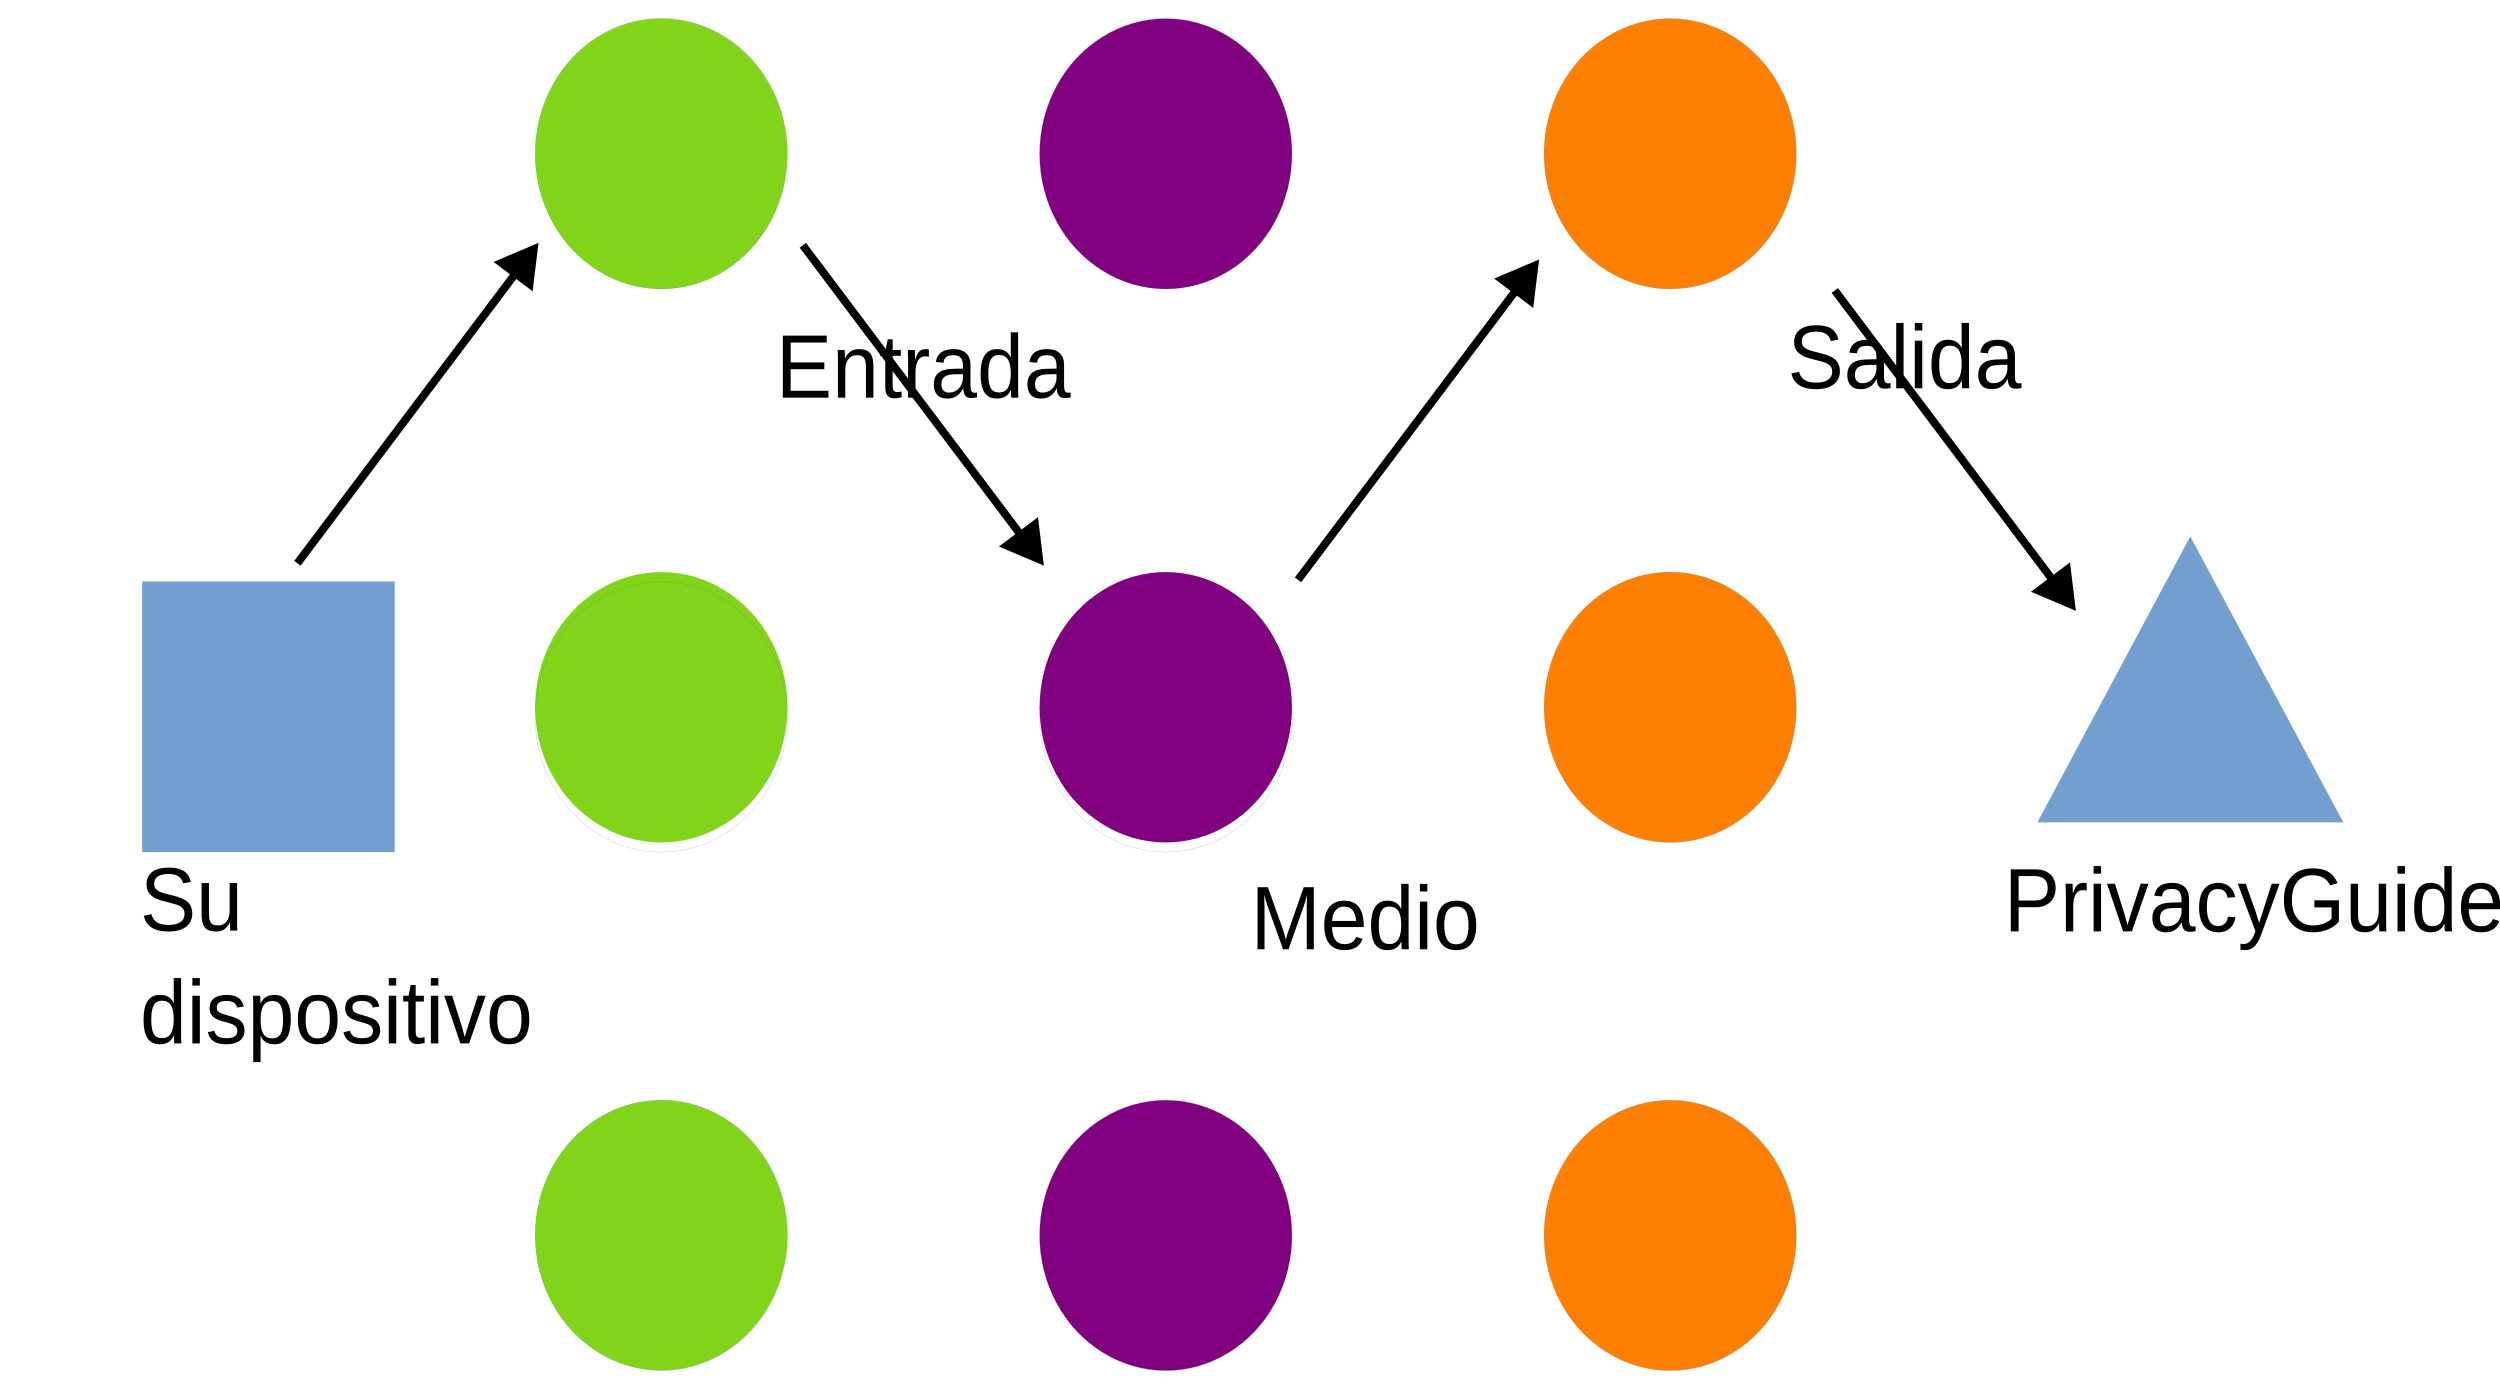
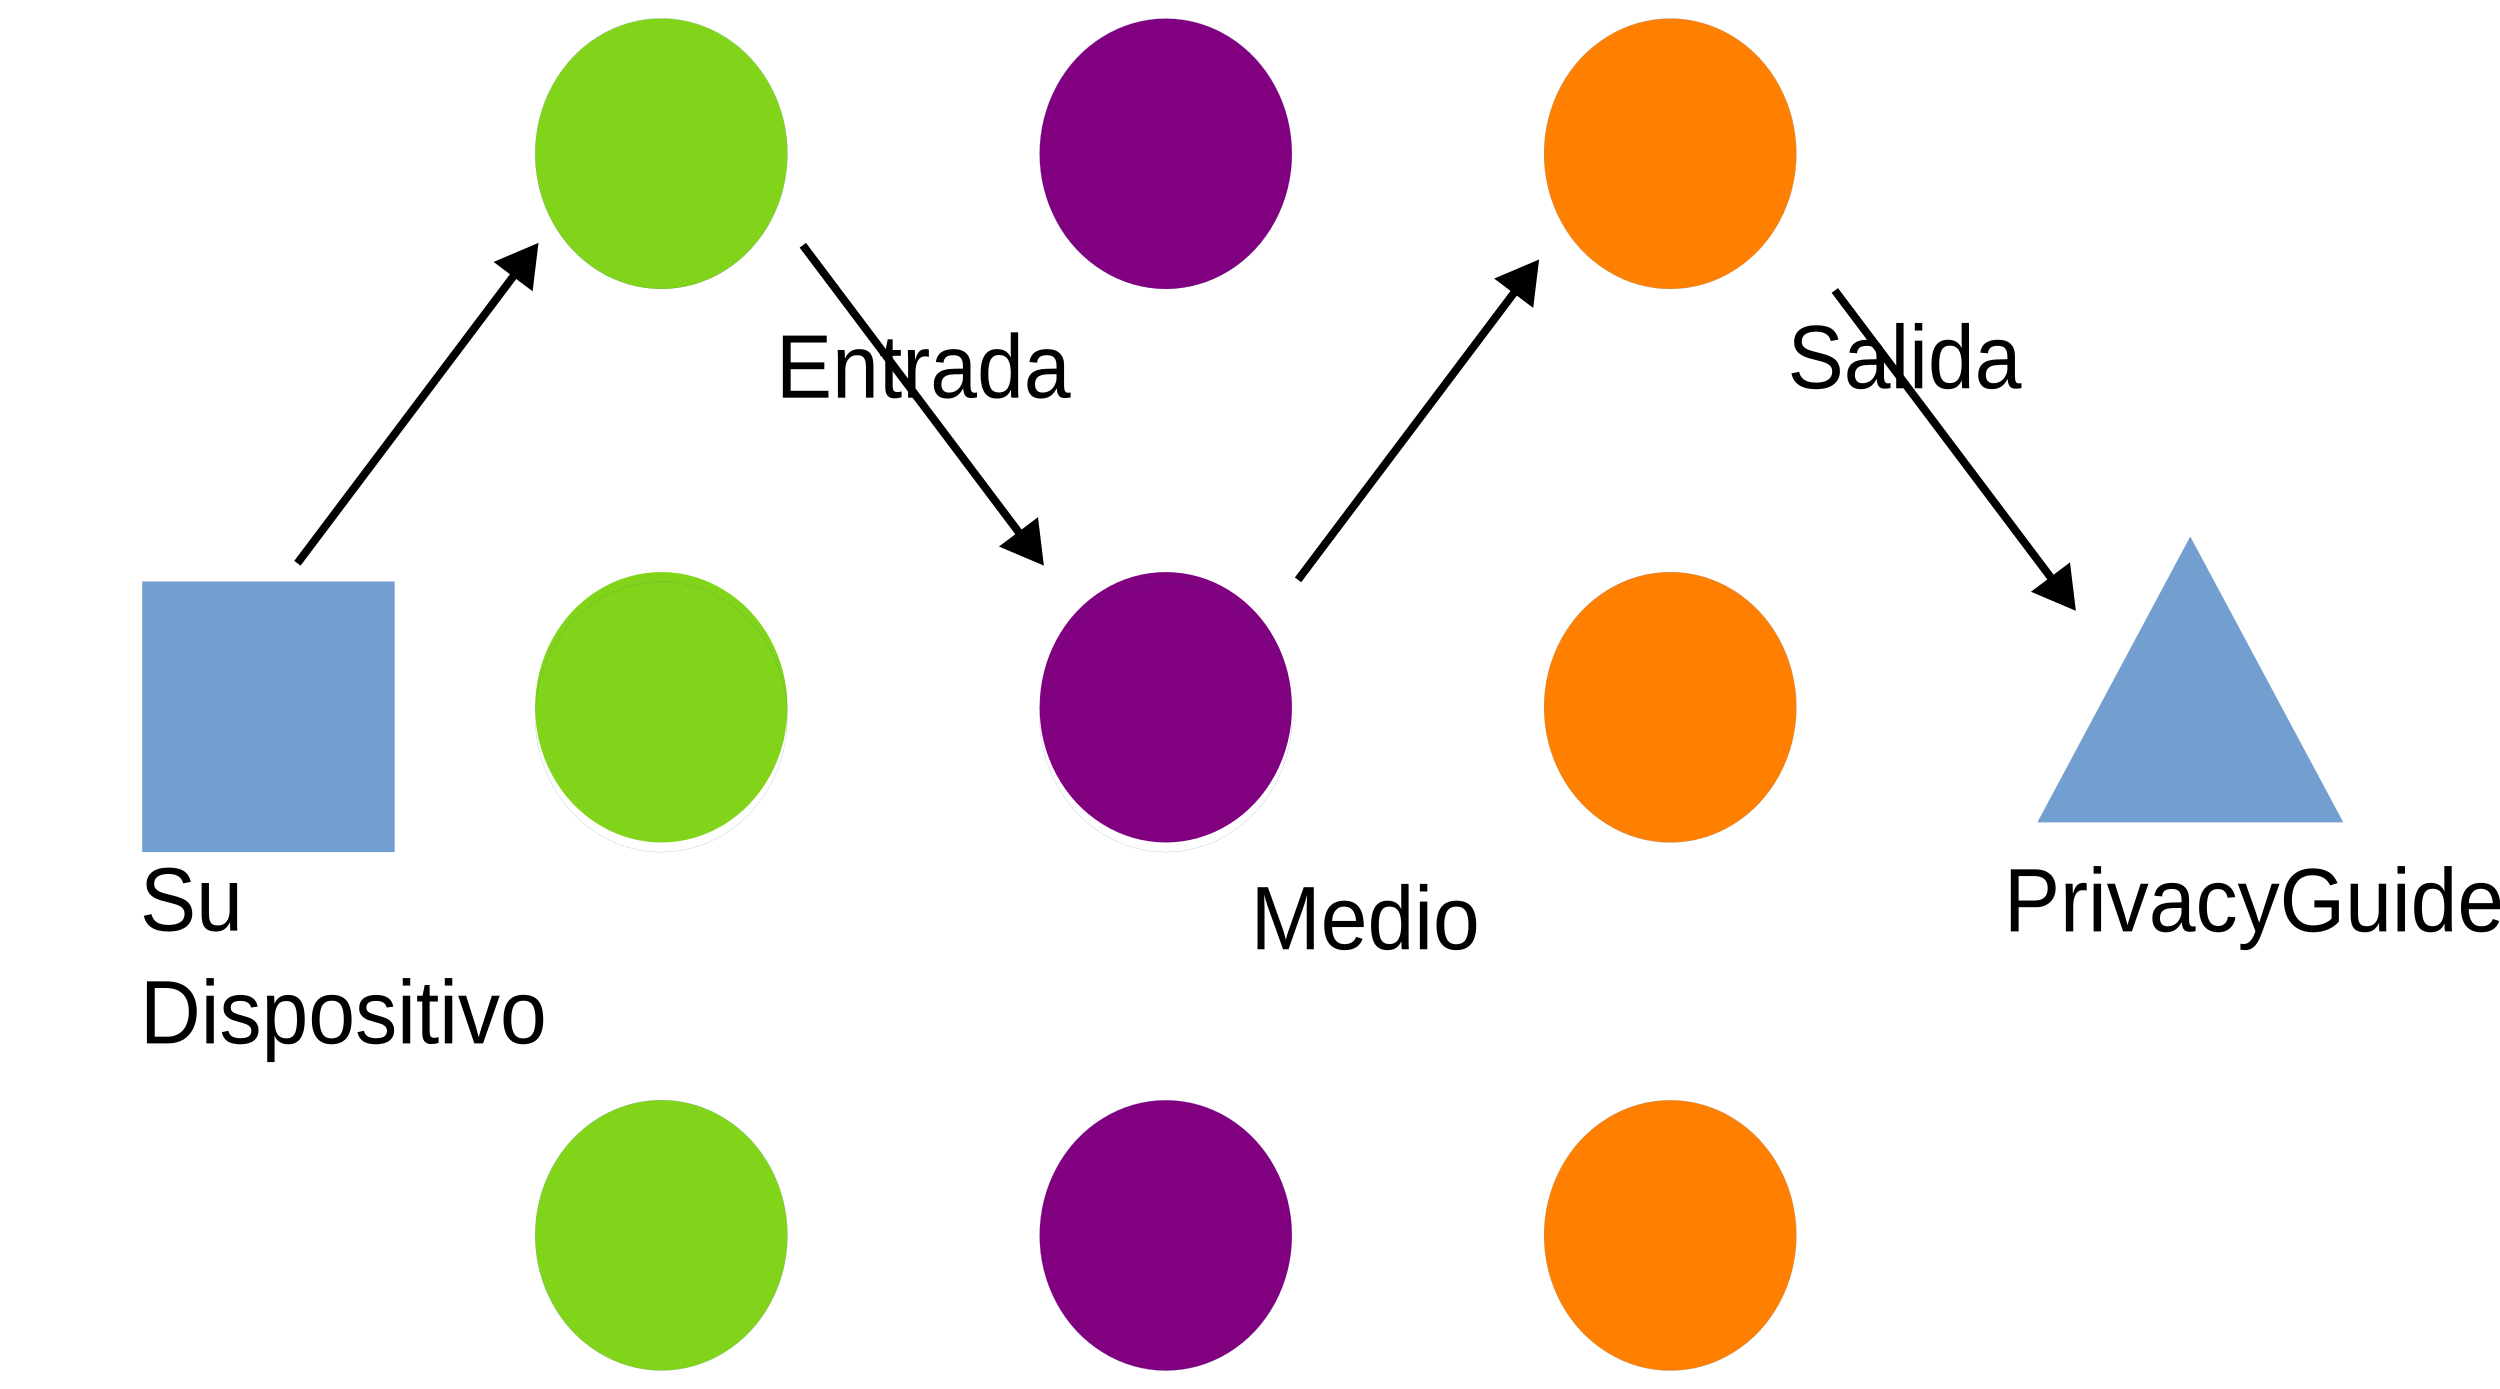
<svg xmlns="http://www.w3.org/2000/svg" width="1530" height="850" version="1.1" viewBox="0 0 404.81 224.9">
  <path d="m43.472 137.96h-20.432v-43.788h40.842v43.788z" fill="#729fcf" fill-rule="evenodd" />
  <path d="m43.472 137.96h-20.432v-43.788h40.842v43.788h-20.41" fill="none" stroke="#3465a4" stroke-linecap="round" stroke-linejoin="round" stroke-width=".022px" />
  <path d="m127.51 24.896c0 3.839-0.943 7.631-2.744 10.964-1.78 3.31-4.374 6.091-7.461 7.999-3.109 1.931-6.646 2.942-10.227 2.942-3.58 0-7.118-1.011-10.205-2.942-3.109-1.908-5.703-4.689-7.482-7.999-1.801-3.333-2.744-7.126-2.744-10.964 0-3.839 0.943-7.631 2.744-10.941 1.78-3.333 4.374-6.114 7.461-8.022 3.109-1.931 6.646-2.942 10.227-2.942 3.58 0 7.118 1.011 10.205 2.942 3.109 1.908 5.703 4.689 7.482 8.022 1.801 3.31 2.744 7.103 2.744 10.941z" fill="#81d41a" fill-rule="evenodd" />
  <path d="m127.51 24.862c0 3.839-0.943 7.631-2.744 10.964-1.78 3.31-4.374 6.091-7.461 7.999-3.109 1.931-6.646 2.942-10.227 2.942-3.58 0-7.118-1.011-10.205-2.942-3.109-1.908-5.703-4.689-7.482-7.999-1.801-3.333-2.744-7.126-2.744-10.964 0-3.839 0.943-7.631 2.744-10.941 1.78-3.333 4.374-6.114 7.461-8.022 3.109-1.931 6.646-2.942 10.227-2.942 3.58 0 7.118 1.011 10.205 2.942 3.109 1.908 5.703 4.689 7.482 8.022 1.801 3.31 2.744 7.103 2.744 10.941v0" fill="none" stroke="#3465a4" stroke-linecap="round" stroke-linejoin="round" stroke-width=".022px" />
  <path d="m209.2 24.919c0 3.839-0.943 7.608-2.744 10.941-1.78 3.333-4.374 6.091-7.461 7.999-3.109 1.931-6.646 2.942-10.227 2.942-3.58 0-7.118-1.011-10.205-2.942-3.109-1.908-5.703-4.666-7.482-7.999-1.801-3.333-2.744-7.103-2.744-10.941 0-3.862 0.943-7.631 2.744-10.964 1.779-3.333 4.374-6.091 7.482-7.999 3.087-1.931 6.625-2.942 10.205-2.942 3.58 0 7.118 1.011 10.227 2.942 3.087 1.908 5.681 4.666 7.461 7.999 1.801 3.333 2.744 7.103 2.744 10.964z" fill="#800080" fill-rule="evenodd" />
  <path d="m209.2 24.885c0 3.839-0.943 7.608-2.744 10.941-1.78 3.333-4.374 6.091-7.461 7.999-3.109 1.931-6.646 2.942-10.227 2.942-3.58 0-7.118-1.011-10.205-2.942-3.109-1.908-5.703-4.666-7.482-7.999-1.801-3.333-2.744-7.103-2.744-10.941 0-3.862 0.943-7.631 2.744-10.964 1.779-3.333 4.374-6.091 7.482-7.999 3.087-1.931 6.625-2.942 10.205-2.942 3.58 0 7.118 1.011 10.227 2.942 3.087 1.908 5.681 4.666 7.461 7.999 1.801 3.333 2.744 7.103 2.744 10.964" fill="none" stroke="#3465a4" stroke-linecap="round" stroke-linejoin="round" stroke-width=".022px" />
  <path d="m290.88 24.908c0 3.839-0.943 7.608-2.744 10.941-1.78 3.333-4.374 6.091-7.461 7.999-3.109 1.931-6.646 2.942-10.227 2.942-3.58 0-7.118-1.011-10.205-2.942-3.109-1.908-5.703-4.666-7.482-7.999-1.801-3.333-2.744-7.103-2.744-10.941 0-3.862 0.943-7.631 2.744-10.964 1.779-3.333 4.374-6.091 7.482-7.999 3.087-1.931 6.625-2.942 10.205-2.942 3.58 0 7.118 1.011 10.227 2.942 3.087 1.908 5.681 4.666 7.461 7.999 1.801 3.333 2.744 7.103 2.744 10.964z" fill="#ff8000" fill-rule="evenodd" />
  <path d="m290.88 24.908c0 3.839-0.943 7.608-2.744 10.941-1.78 3.333-4.374 6.091-7.461 7.999-3.109 1.931-6.646 2.942-10.227 2.942-3.58 0-7.118-1.011-10.205-2.942-3.109-1.908-5.703-4.666-7.482-7.999-1.801-3.333-2.744-7.103-2.744-10.941 0-3.862 0.943-7.631 2.744-10.964 1.779-3.333 4.374-6.091 7.482-7.999 3.087-1.931 6.625-2.942 10.205-2.942 3.58 0 7.118 1.011 10.227 2.942 3.087 1.908 5.681 4.666 7.461 7.999 1.801 3.333 2.744 7.103 2.744 10.964" fill="none" stroke="#3465a4" stroke-linecap="round" stroke-linejoin="round" stroke-width=".022px" />
  <path d="m127.51 114.54c0 3.839-0.943 7.608-2.744 10.941-1.78 3.333-4.374 6.091-7.461 7.999-3.109 1.931-6.646 2.942-10.227 2.942-3.58 0-7.118-1.011-10.205-2.942-3.109-1.908-5.703-4.666-7.482-7.999-1.801-3.333-2.744-7.103-2.744-10.941 0-3.862 0.943-7.631 2.744-10.964 1.78-3.333 4.374-6.091 7.461-7.999 3.109-1.931 6.646-2.942 10.227-2.942 3.58 0 7.118 1.011 10.205 2.942 3.109 1.908 5.703 4.666 7.482 7.999 1.801 3.333 2.744 7.103 2.744 10.964z" fill="#81d41a" fill-rule="evenodd" />
  <path d="m127.51 116.1c0 3.839-0.943 7.608-2.744 10.941-1.78 3.333-4.374 6.091-7.461 7.999-3.109 1.931-6.646 2.942-10.227 2.942-3.58 0-7.118-1.011-10.205-2.942-3.109-1.908-5.703-4.666-7.482-7.999-1.801-3.333-2.744-7.103-2.744-10.941 0-3.862 0.943-7.631 2.744-10.964 1.78-3.333 4.374-6.091 7.461-7.999 3.109-1.931 6.646-2.942 10.227-2.942 3.58 0 7.118 1.011 10.205 2.942 3.109 1.908 5.703 4.666 7.482 7.999 1.801 3.333 2.744 7.103 2.744 10.964" fill="none" stroke="#3465a4" stroke-linecap="round" stroke-linejoin="round" stroke-width=".022px" />
  <path d="m209.2 114.54c0 3.839-0.943 7.608-2.744 10.941-1.78 3.333-4.374 6.091-7.461 7.999-3.109 1.931-6.646 2.942-10.227 2.942-3.58 0-7.118-1.011-10.205-2.942-3.109-1.908-5.703-4.666-7.482-7.999-1.801-3.333-2.744-7.103-2.744-10.941 0-3.862 0.943-7.631 2.744-10.964 1.779-3.333 4.374-6.091 7.482-7.999 3.087-1.931 6.625-2.942 10.205-2.942 3.58 0 7.118 1.011 10.227 2.942 3.087 1.908 5.681 4.666 7.461 7.999 1.801 3.333 2.744 7.103 2.744 10.964z" fill="#800080" fill-rule="evenodd" />
  <path d="m209.2 116.1c0 3.839-0.943 7.608-2.744 10.941-1.78 3.333-4.374 6.091-7.461 7.999-3.109 1.931-6.646 2.942-10.227 2.942-3.58 0-7.118-1.011-10.205-2.942-3.109-1.908-5.703-4.666-7.482-7.999-1.801-3.333-2.744-7.103-2.744-10.941 0-3.862 0.943-7.631 2.744-10.964 1.779-3.333 4.374-6.091 7.482-7.999 3.087-1.931 6.625-2.942 10.205-2.942 3.58 0 7.118 1.011 10.227 2.942 3.087 1.908 5.681 4.666 7.461 7.999 1.801 3.333 2.744 7.103 2.744 10.964" fill="none" stroke="#3465a4" stroke-linecap="round" stroke-linejoin="round" stroke-width=".022px" />
  <path d="m290.88 114.54c0 3.839-0.943 7.608-2.744 10.941-1.78 3.333-4.374 6.091-7.461 7.999-3.109 1.931-6.646 2.942-10.227 2.942-3.58 0-7.118-1.011-10.205-2.942-3.109-1.908-5.703-4.666-7.482-7.999-1.801-3.333-2.744-7.103-2.744-10.941 0-3.862 0.943-7.631 2.744-10.964 1.779-3.333 4.374-6.091 7.482-7.999 3.087-1.931 6.625-2.942 10.205-2.942 3.58 0 7.118 1.011 10.227 2.942 3.087 1.908 5.681 4.666 7.461 7.999 1.801 3.333 2.744 7.103 2.744 10.964z" fill="#ff8000" fill-rule="evenodd" />
  <path d="m290.88 114.54c0 3.839-0.943 7.608-2.744 10.941-1.78 3.333-4.374 6.091-7.461 7.999-3.109 1.931-6.646 2.942-10.227 2.942-3.58 0-7.118-1.011-10.205-2.942-3.109-1.908-5.703-4.666-7.482-7.999-1.801-3.333-2.744-7.103-2.744-10.941 0-3.862 0.943-7.631 2.744-10.964 1.779-3.333 4.374-6.091 7.482-7.999 3.087-1.931 6.625-2.942 10.205-2.942 3.58 0 7.118 1.011 10.227 2.942 3.087 1.908 5.681 4.666 7.461 7.999 1.801 3.333 2.744 7.103 2.744 10.964" fill="none" stroke="#3465a4" stroke-linecap="round" stroke-linejoin="round" stroke-width=".022px" />
  <path d="m127.51 200.04c0 3.839-0.943 7.608-2.744 10.941-1.78 3.333-4.374 6.091-7.461 7.999-3.109 1.931-6.646 2.942-10.227 2.942-3.58 0-7.118-1.011-10.205-2.942-3.109-1.908-5.703-4.666-7.482-7.999-1.801-3.333-2.744-7.103-2.744-10.941 0-3.862 0.943-7.631 2.744-10.964 1.78-3.333 4.374-6.091 7.461-7.999 3.109-1.931 6.646-2.942 10.227-2.942 3.58 0 7.118 1.011 10.205 2.942 3.109 1.908 5.703 4.666 7.482 7.999 1.801 3.333 2.744 7.103 2.744 10.964z" fill="#81d41a" fill-rule="evenodd" />
  <path d="m127.51 200.04c0 3.839-0.943 7.608-2.744 10.941-1.78 3.333-4.374 6.091-7.461 7.999-3.109 1.931-6.646 2.942-10.227 2.942-3.58 0-7.118-1.011-10.205-2.942-3.109-1.908-5.703-4.666-7.482-7.999-1.801-3.333-2.744-7.103-2.744-10.941 0-3.862 0.943-7.631 2.744-10.964 1.78-3.333 4.374-6.091 7.461-7.999 3.109-1.931 6.646-2.942 10.227-2.942 3.58 0 7.118 1.011 10.205 2.942 3.109 1.908 5.703 4.666 7.482 7.999 1.801 3.333 2.744 7.103 2.744 10.964" fill="none" stroke="#3465a4" stroke-linecap="round" stroke-linejoin="round" stroke-width=".022px" />
  <path d="m209.2 200.06c0 3.839-0.943 7.608-2.744 10.941-1.78 3.333-4.374 6.091-7.461 7.999-3.109 1.931-6.646 2.942-10.227 2.942-3.58 0-7.118-1.011-10.205-2.942-3.109-1.908-5.703-4.666-7.482-7.999-1.801-3.333-2.744-7.103-2.744-10.941 0-3.862 0.943-7.631 2.744-10.964 1.779-3.333 4.374-6.091 7.482-7.999 3.087-1.931 6.625-2.942 10.205-2.942 3.58 0 7.118 1.011 10.227 2.942 3.087 1.908 5.681 4.666 7.461 7.999 1.801 3.333 2.744 7.103 2.744 10.964z" fill="#800080" fill-rule="evenodd" />
  <path d="m209.2 200.06c0 3.839-0.943 7.608-2.744 10.941-1.78 3.333-4.374 6.091-7.461 7.999-3.109 1.931-6.646 2.942-10.227 2.942-3.58 0-7.118-1.011-10.205-2.942-3.109-1.908-5.703-4.666-7.482-7.999-1.801-3.333-2.744-7.103-2.744-10.941 0-3.862 0.943-7.631 2.744-10.964 1.779-3.333 4.374-6.091 7.482-7.999 3.087-1.931 6.625-2.942 10.205-2.942 3.58 0 7.118 1.011 10.227 2.942 3.087 1.908 5.681 4.666 7.461 7.999 1.801 3.333 2.744 7.103 2.744 10.964" fill="none" stroke="#3465a4" stroke-linecap="round" stroke-linejoin="round" stroke-width=".022px" />
  <path d="m290.88 200.06c0 3.839-0.943 7.608-2.744 10.941-1.78 3.333-4.374 6.091-7.461 7.999-3.109 1.931-6.646 2.942-10.227 2.942-3.58 0-7.118-1.011-10.205-2.942-3.109-1.908-5.703-4.666-7.482-7.999-1.801-3.333-2.744-7.103-2.744-10.941 0-3.862 0.943-7.631 2.744-10.964 1.779-3.333 4.374-6.091 7.482-7.999 3.087-1.931 6.625-2.942 10.205-2.942 3.58 0 7.118 1.011 10.227 2.942 3.087 1.908 5.681 4.666 7.461 7.999 1.801 3.333 2.744 7.103 2.744 10.964z" fill="#ff8000" fill-rule="evenodd" />
  <path d="m290.88 200.06c0 3.839-0.943 7.608-2.744 10.941-1.78 3.333-4.374 6.091-7.461 7.999-3.109 1.931-6.646 2.942-10.227 2.942-3.58 0-7.118-1.011-10.205-2.942-3.109-1.908-5.703-4.666-7.482-7.999-1.801-3.333-2.744-7.103-2.744-10.941 0-3.862 0.943-7.631 2.744-10.964 1.779-3.333 4.374-6.091 7.482-7.999 3.087-1.931 6.625-2.942 10.205-2.942 3.58 0 7.118 1.011 10.227 2.942 3.087 1.908 5.681 4.666 7.461 7.999 1.801 3.333 2.744 7.103 2.744 10.964" fill="none" stroke="#3465a4" stroke-linecap="round" stroke-linejoin="round" stroke-width=".022px" />
  <path d="m354.66 86.912 24.741 46.225h-49.46z" fill="#729fcf" fill-rule="evenodd" />
  <path d="m354.66 86.912 24.741 46.225h-49.46l24.719-46.225" fill="none" stroke="#3465a4" stroke-linecap="round" stroke-linejoin="round" stroke-width=".022px" />
  <g font-family="'Liberation Sans'" font-size="14.105px" font-weight="400" letter-spacing="0px" stroke-width=".589" word-spacing="0px">
    <text transform="scale(.96579 1.0354)" x="23.469" y="145.543" style="line-height:125%" xml:space="preserve">
      <tspan x="23.469" y="145.543">Su</tspan>
-       <tspan x="23.469" y="163.174">dispositivo</tspan>
+       <tspan x="23.469" y="163.174">Dispositivo</tspan>
    </text>
    <text transform="scale(.96579 1.0354)" x="94.824" y="62.192" style="line-height:125%" xml:space="preserve">
      <tspan x="94.824" y="62.192" fill="#000000" stroke-width=".589">
        <tspan dx="0" dy="0" fill="#000000" font-family="'Liberation Sans'" font-size="14.105px" font-weight="400" stroke-width=".589">Entrada</tspan>
      </tspan>
    </text>
    <text transform="scale(.96579 1.0354)" x="174.411" y="148.455" style="line-height:125%" xml:space="preserve">
      <tspan x="174.411" y="148.455" fill="#000000" stroke-width=".589">
        <tspan dx="0" dy="0" fill="#000000" font-family="'Liberation Sans'" font-size="14.105px" font-weight="400" stroke-width=".589">Medio</tspan>
      </tspan>
    </text>
    <text transform="scale(.96579 1.0354)" x="264.444" y="60.727" style="line-height:125%" xml:space="preserve">
      <tspan x="264.444" y="60.727" fill="#000000" stroke-width=".589">
        <tspan dx="0" dy="0" fill="#000000" font-family="'Liberation Sans'" font-size="14.105px" font-weight="400" stroke-width=".589">Salida</tspan>
      </tspan>
    </text>
    <text transform="scale(.96579 1.0354)" x="300.706" y="145.665" style="line-height:125%" xml:space="preserve">
      <tspan x="300.706" y="145.665" fill="#000000" stroke-width=".589">
        <tspan dx="0" dy="0" fill="#000000" font-family="'Liberation Sans'" font-size="14.105px" font-weight="400" stroke-width=".589">PrivacyGuides.org</tspan>
      </tspan>
    </text>
  </g>
  <g transform="matrix(1,0,0,-1,78.4,132.26)">
    <path d="m87.371 43.93-36.295 48.232 1.027 0.773 36.295-48.232z" color="#000000" style="-inkscape-stroke:none" />
    <g fill-rule="evenodd">
      <path d="m90.114 41.352-0.775 6.376-5.137-3.865z" color="#000000" stroke-width=".643pt" style="-inkscape-stroke:none" />
      <path d="m90.629 40.668-0.682 0.289-6.596 2.801 6.324 4.76zm-1.029 1.367-0.596 4.902-3.949-2.971z" color="#000000" style="-inkscape-stroke:none" />
    </g>
  </g>
  <g transform="translate(158.59,1.3477)">
    <path d="m87.371 43.93-36.295 48.232 1.027 0.773 36.295-48.232z" color="#000000" style="-inkscape-stroke:none" />
    <g fill-rule="evenodd">
      <path d="m90.114 41.352-0.775 6.376-5.137-3.865z" color="#000000" stroke-width=".643pt" style="-inkscape-stroke:none" />
      <path d="m90.629 40.668-0.682 0.289-6.596 2.801 6.324 4.76zm-1.029 1.367-0.596 4.902-3.949-2.971z" color="#000000" style="-inkscape-stroke:none" />
    </g>
  </g>
  <g transform="matrix(1,0,0,-1,245.51,139.58)">
    <path d="m87.371 43.93-36.295 48.232 1.027 0.773 36.295-48.232z" color="#000000" style="-inkscape-stroke:none" />
    <g fill-rule="evenodd">
      <path d="m90.114 41.352-0.775 6.376-5.137-3.865z" color="#000000" stroke-width=".643pt" style="-inkscape-stroke:none" />
      <path d="m90.629 40.668-0.682 0.289-6.596 2.801 6.324 4.76zm-1.029 1.367-0.596 4.902-3.949-2.971z" color="#000000" style="-inkscape-stroke:none" />
    </g>
  </g>
  <g transform="translate(-3.4347 -1.3434)">
    <path d="m87.371 43.93-36.295 48.232 1.027 0.773 36.295-48.232z" color="#000000" style="-inkscape-stroke:none" />
    <g fill-rule="evenodd">
      <path d="m90.114 41.352-0.775 6.376-5.137-3.865z" color="#000000" stroke-width=".643pt" style="-inkscape-stroke:none" />
      <path d="m90.629 40.668-0.682 0.289-6.596 2.801 6.324 4.76zm-1.029 1.367-0.596 4.902-3.949-2.971z" color="#000000" style="-inkscape-stroke:none" />
    </g>
  </g>
</svg>
